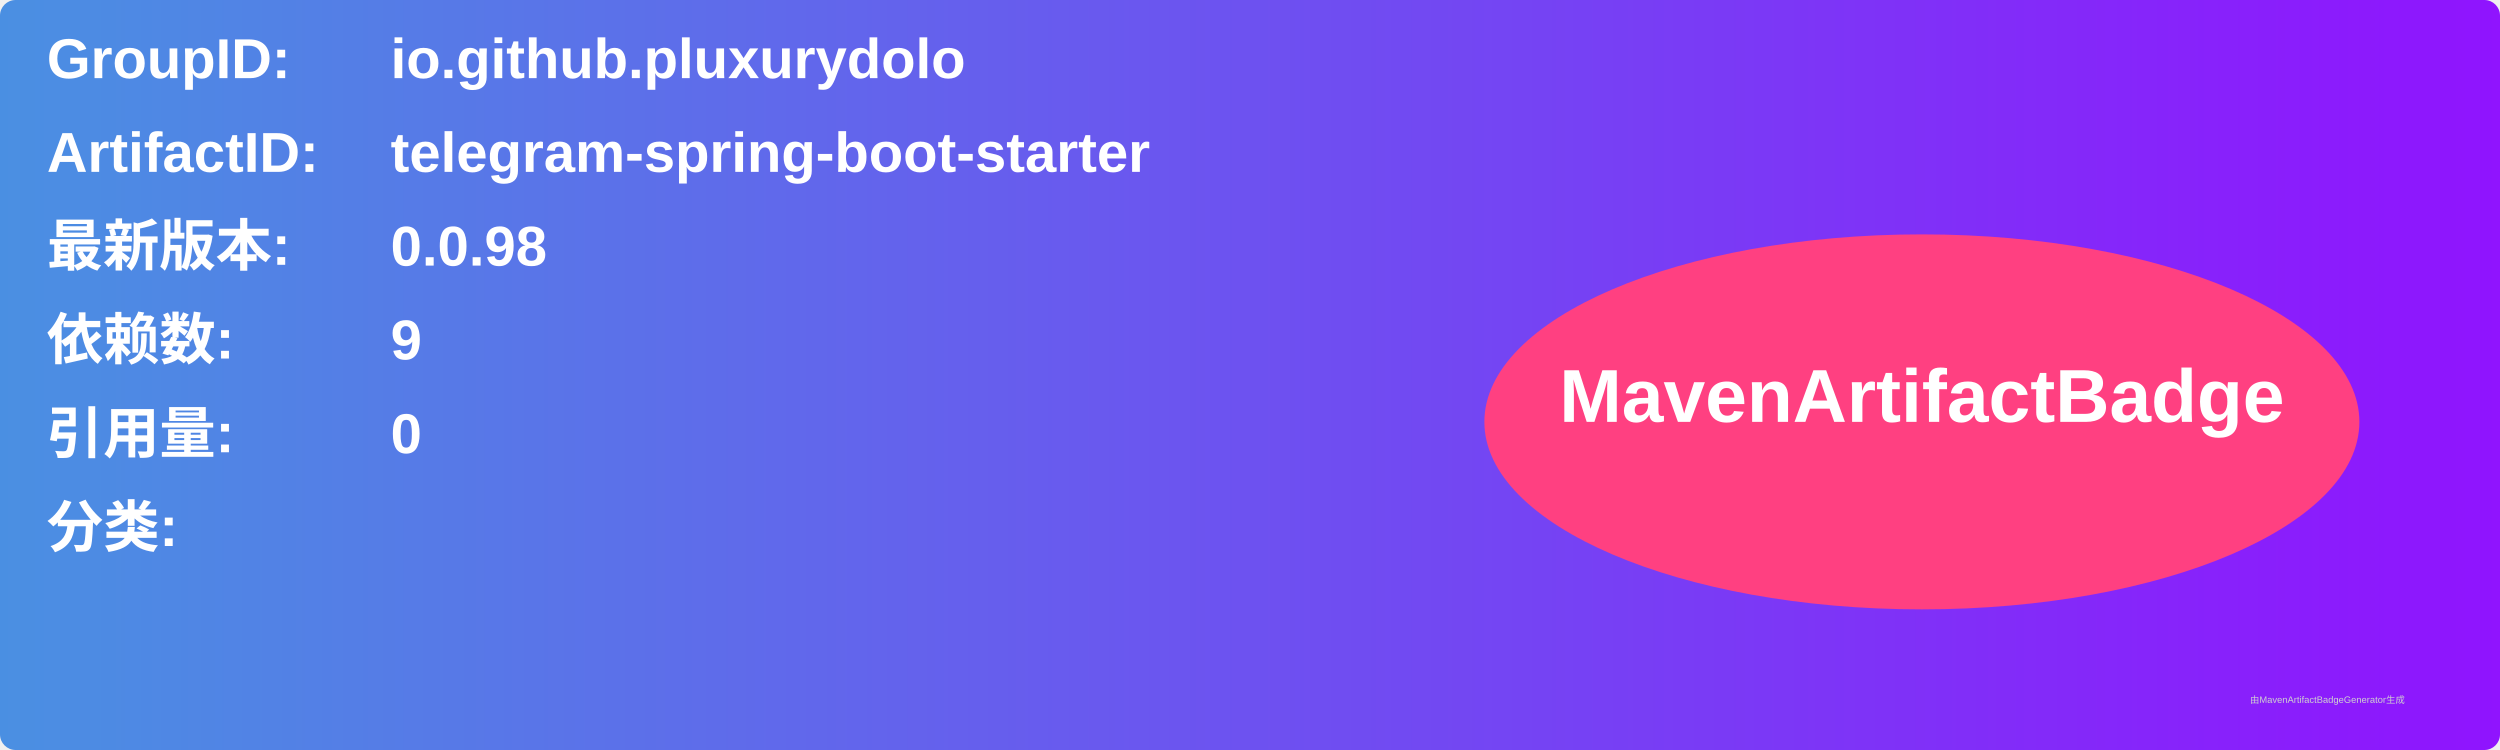
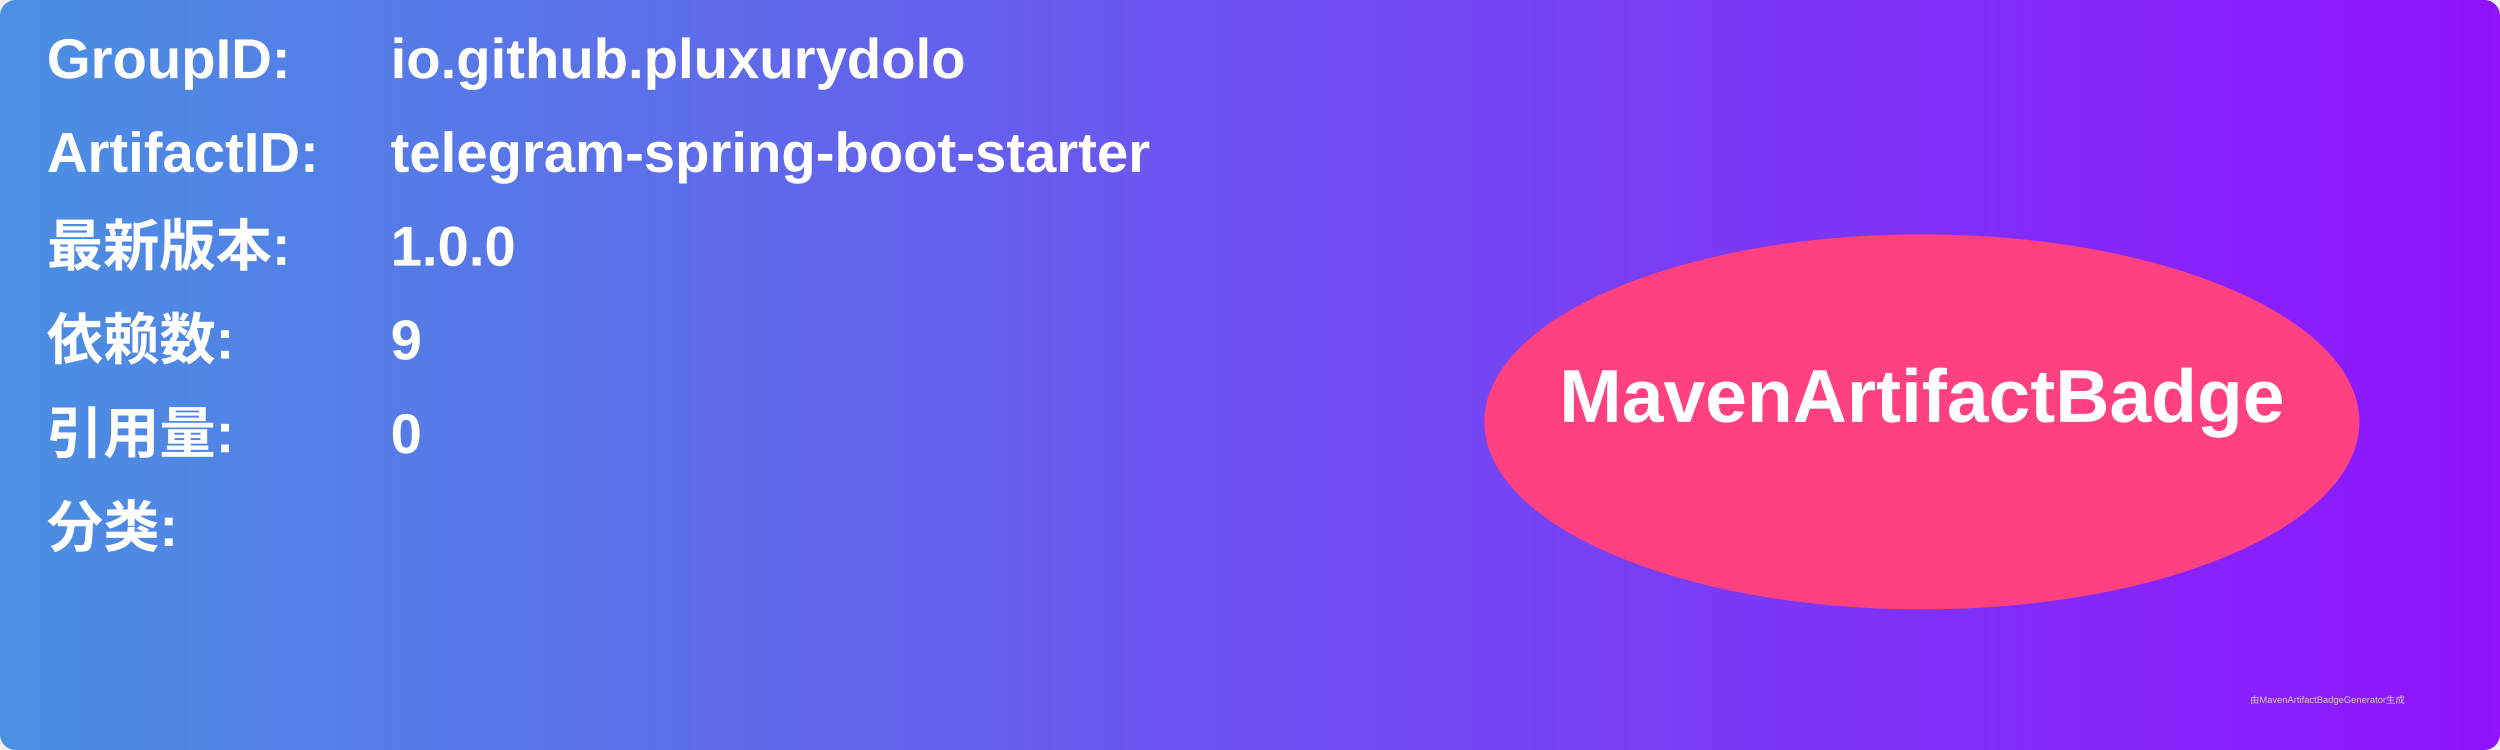
<svg xmlns="http://www.w3.org/2000/svg" width="800" height="240" viewBox="0 0 800 240">
  <linearGradient id="grad" x1="0%" y1="0%" x2="100%" y2="0%">
    <stop offset="0%" stop-color="#4a90e2" />
    <stop offset="100%" stop-color="#9013fe" />
  </linearGradient>
  <rect width="100%" height="100%" rx="5" ry="5" fill="url(#grad)" />
  <g transform="translate(15, 15)">
    <text x="0" y="10" font-family="Arial" font-size="18" fill="white" font-weight="bold" width="260">GroupID:</text>
    <text x="110" y="10" font-family="Arial" font-size="18" fill="white" font-weight="bold" width="460">io.github.pluxurydolo</text>
    <text x="0" y="40" font-family="Arial" font-size="18" fill="white" font-weight="bold" width="260">ArtifactID:</text>
    <text x="110" y="40" font-family="Arial" font-size="18" fill="white" font-weight="bold" width="460">telegram-spring-boot-starter</text>
    <text x="0" y="70" font-family="Arial" font-size="18" fill="white" font-weight="bold">最新版本:</text>
    <text x="110" y="70" font-family="Arial" font-size="18" fill="white" font-weight="bold">
-       <tspan font-weight="bold">0.0.98</tspan>
+       <tspan font-weight="bold">1.0.0</tspan>
    </text>
    <text x="0" y="100" font-family="Arial" font-size="18" fill="white" font-weight="bold">依赖数: </text>
    <text x="110" y="100" font-family="Arial" font-size="18" fill="white">
      <tspan font-weight="bold">9</tspan>
    </text>
    <text x="0" y="130" font-family="Arial" font-size="18" fill="white" font-weight="bold">引用量: </text>
    <text x="110" y="130" font-family="Arial" font-size="18" fill="white">
      <tspan font-weight="bold">0</tspan>
    </text>
    <text x="0" y="160" font-family="Arial" font-size="18" fill="white" font-weight="bold">分类:</text>
    <text x="10" y="190" font-family="Arial" font-size="10" fill="white">
      <tspan font-weight="bold" />
    </text>
    <ellipse cx="600" cy="120" rx="140" ry="60" fill="#ff4081" />
    <text x="600" y="120" text-anchor="middle" font-family="Arial" font-size="24" fill="white" font-weight="bold">MavenArtifactBadge</text>
  </g>
  <text x="720" y="225" font-family="Arial" font-size="3" fill="#d0d0d0">由MavenArtifactBadgeGenerator生成</text>
</svg>
